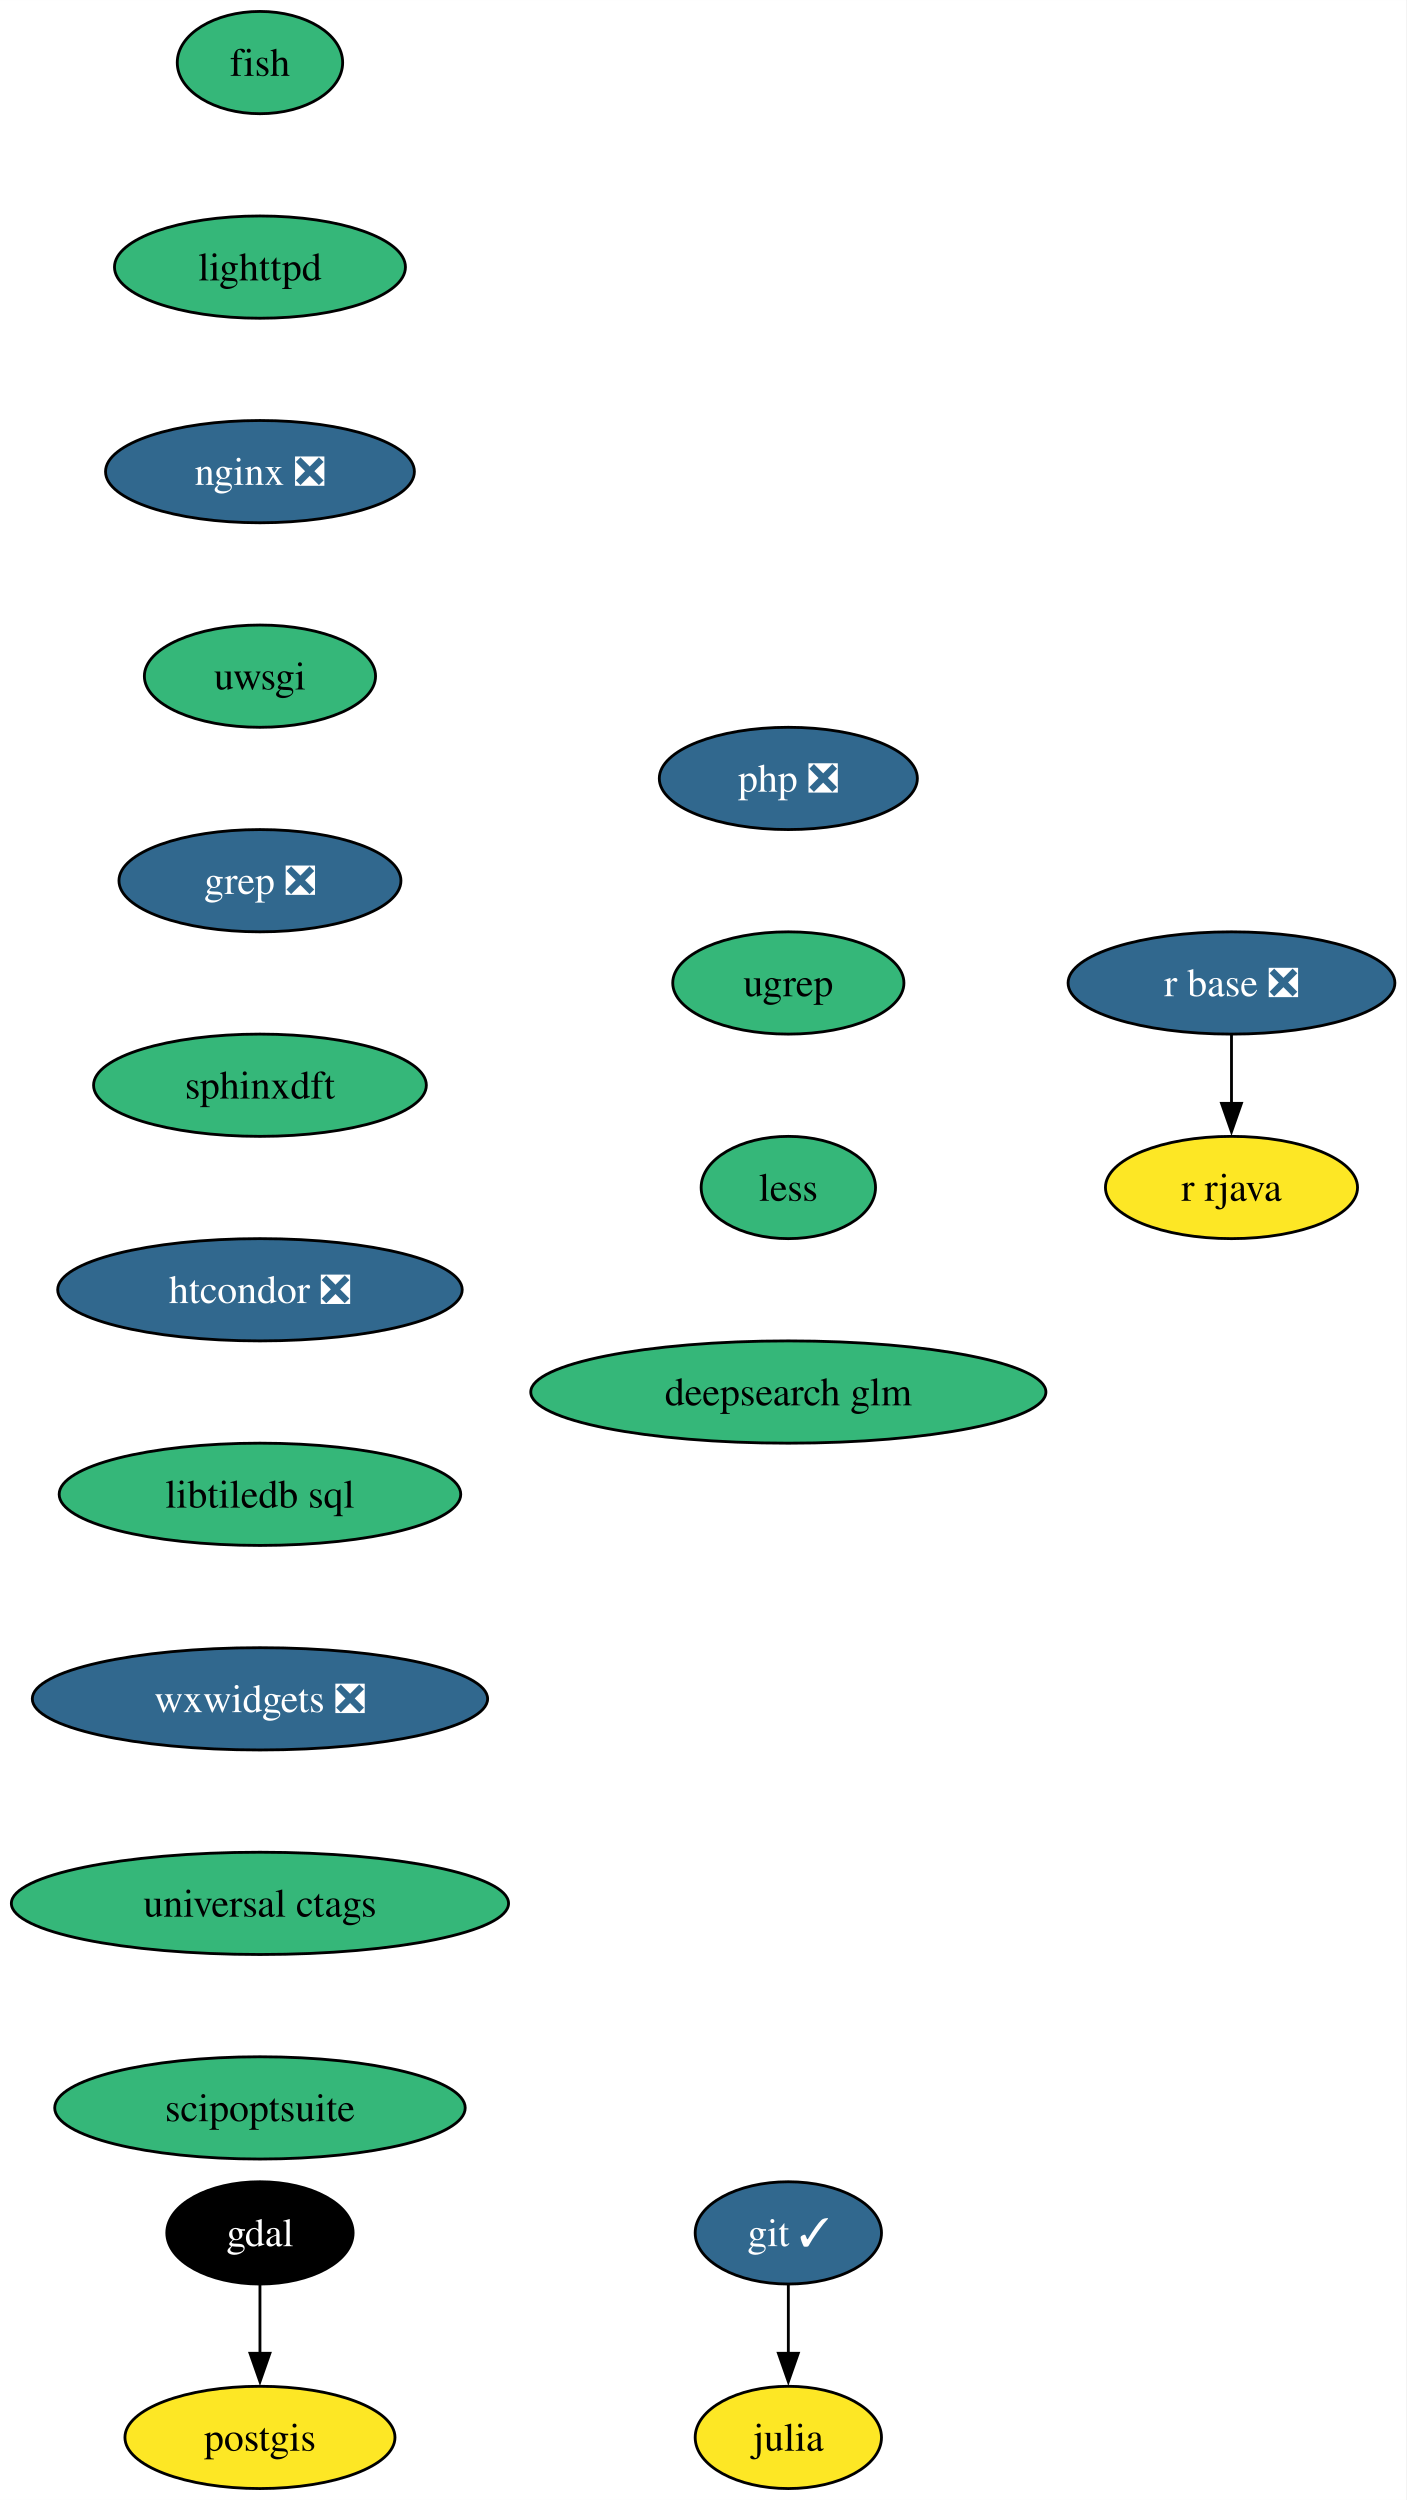
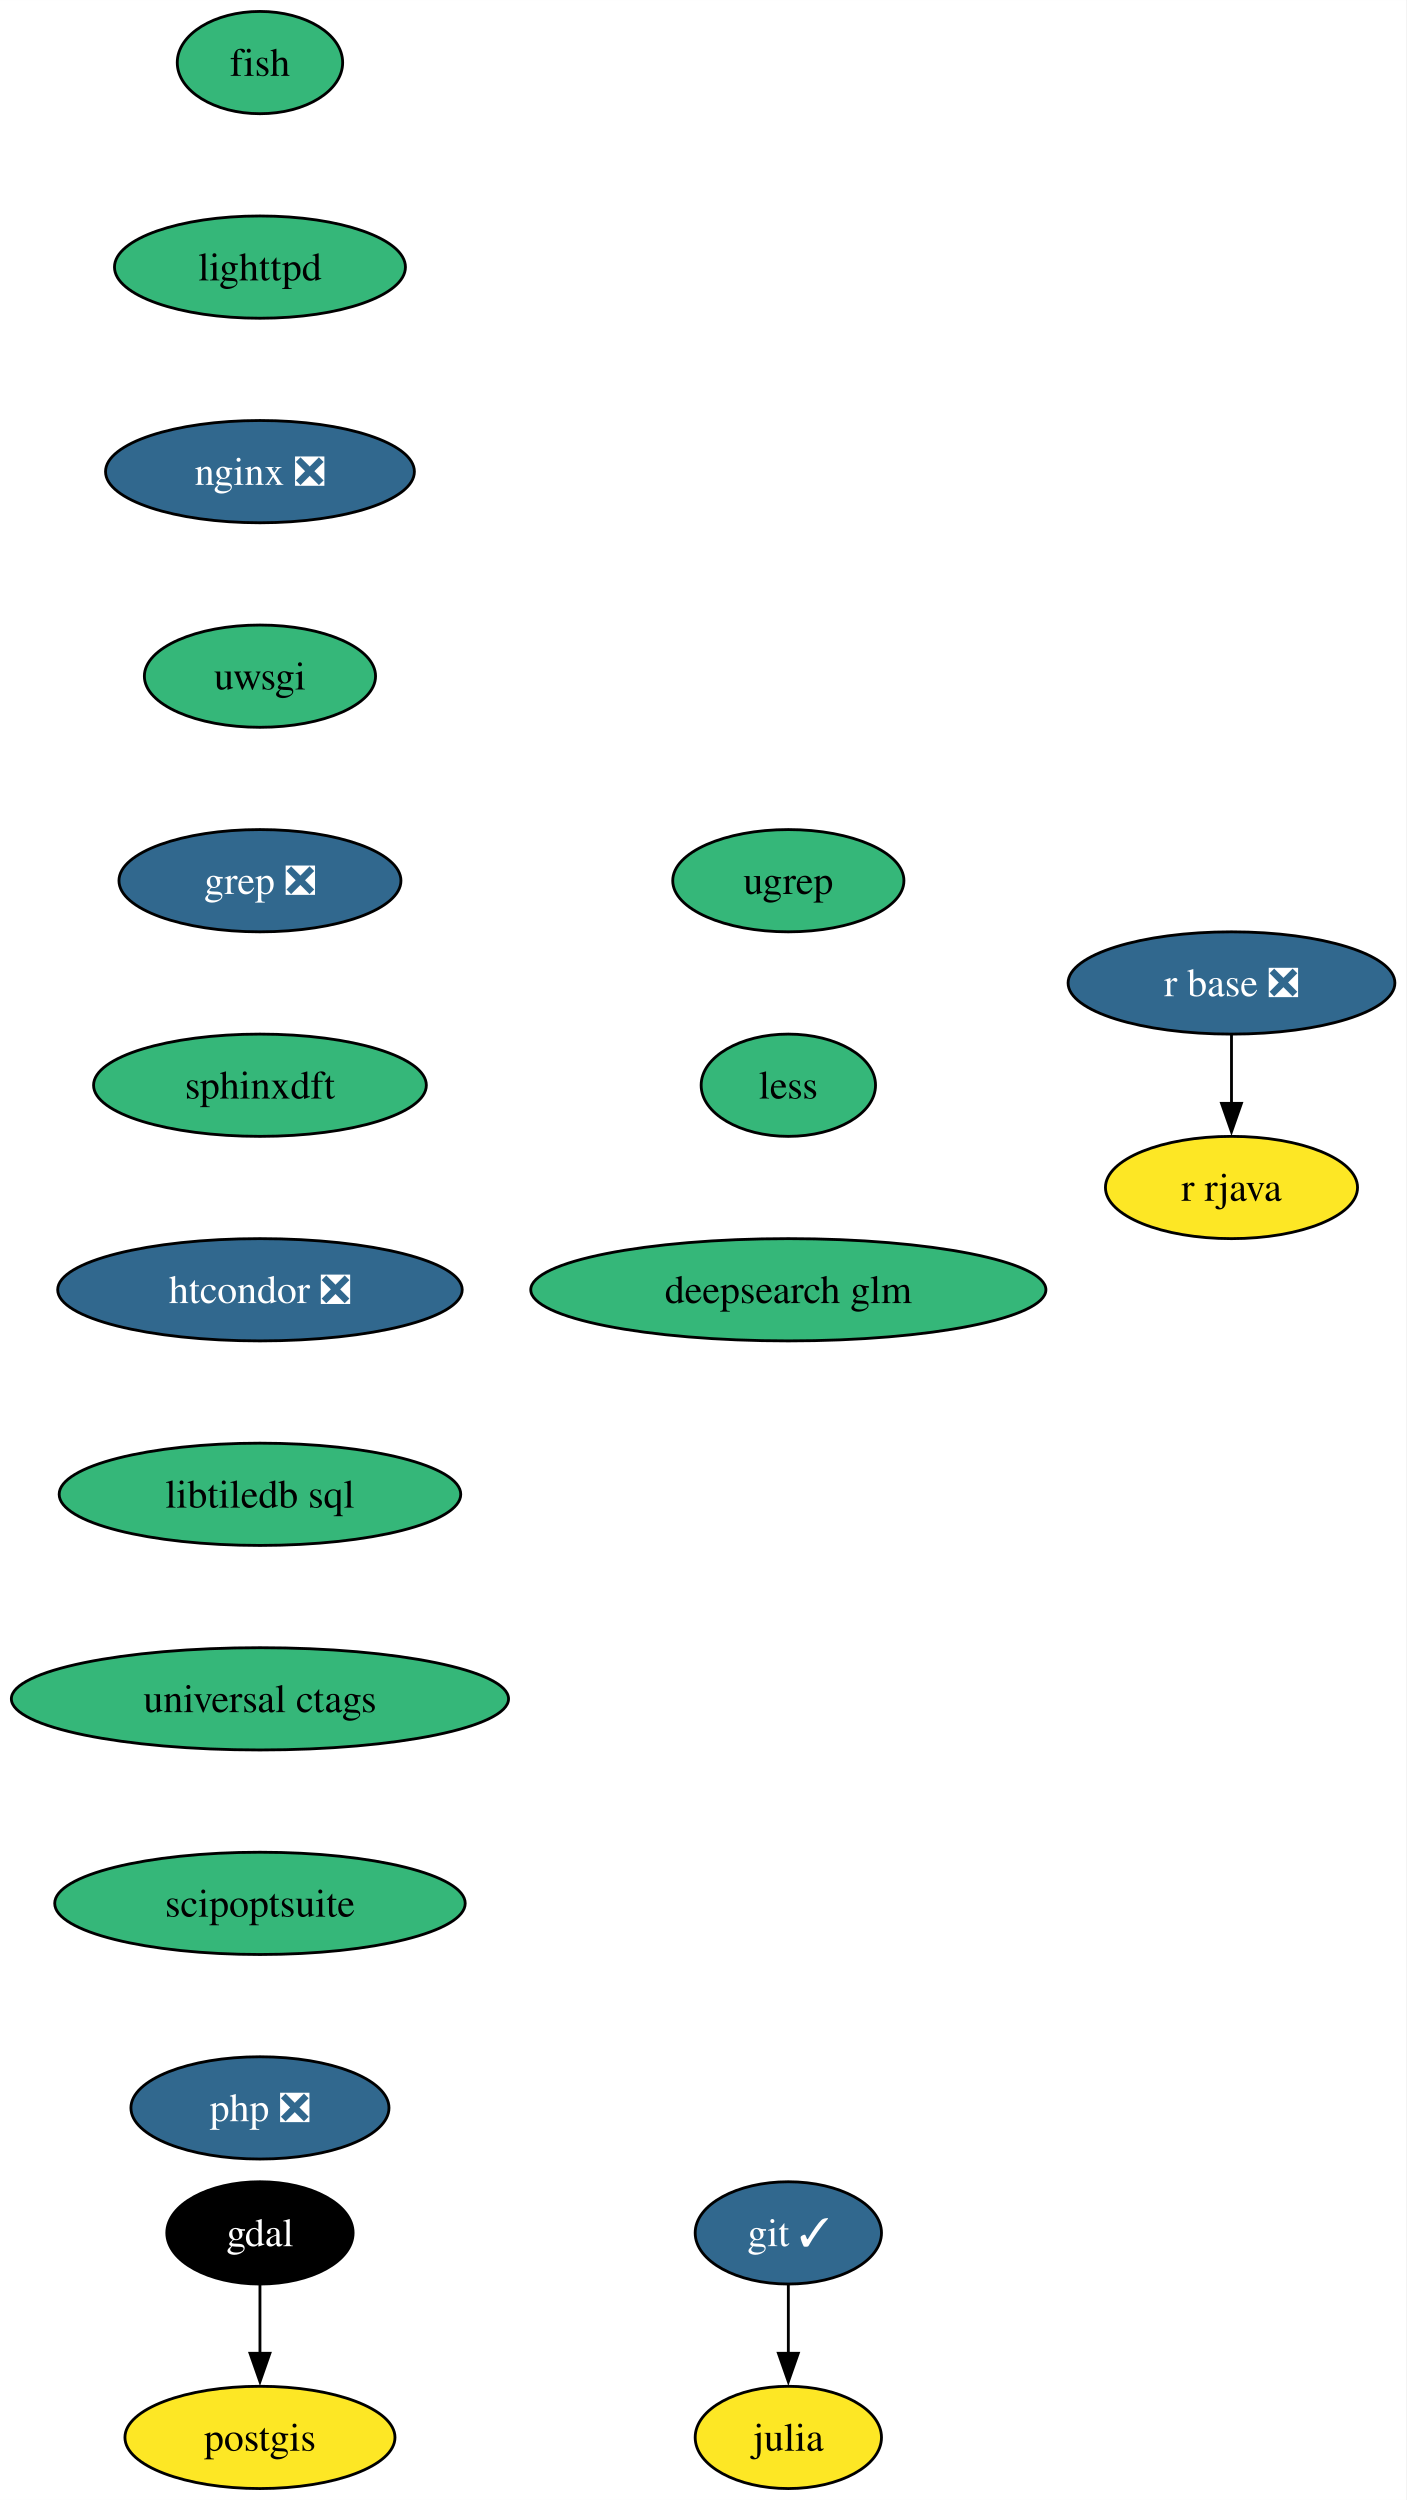
<svg xmlns="http://www.w3.org/2000/svg" xmlns:xlink="http://www.w3.org/1999/xlink" width="495pt" height="880pt" viewBox="0.00 0.00 495.03 880.00">
  <g id="graph0" class="graph" transform="scale(1 1) rotate(0) translate(4 876)">
    <polygon fill="white" stroke="none" points="-4,4 -4,-876 491.03,-876 491.03,4 -4,4" />
    <g id="node1" class="node">
      <g id="a_node1">
        <a xlink:href="https://github.com/conda-forge/fish-feedstock" xlink:title="fish">
          <ellipse fill="#35b779" stroke="black" cx="87.51" cy="-854" rx="29.11" ry="18" />
          <text text-anchor="middle" x="87.51" y="-849.33" font-family="Times,serif" font-size="14.00">fish</text>
        </a>
      </g>
    </g>
    <g id="node2" class="node">
      <g id="a_node2">
        <a xlink:href="https://github.com/conda-forge/lighttpd-feedstock" xlink:title="lighttpd">
          <ellipse fill="#35b779" stroke="black" cx="87.51" cy="-782" rx="51.21" ry="18" />
          <text text-anchor="middle" x="87.51" y="-777.33" font-family="Times,serif" font-size="14.00">lighttpd</text>
        </a>
      </g>
    </g>
    <g id="node7" class="node">
      <g id="a_node7">
        <a xlink:href="https://github.com/conda-forge/nginx-feedstock/pull/95" xlink:title="nginx ❎">
          <ellipse fill="#31688e" stroke="black" cx="87.51" cy="-710" rx="54.36" ry="18" />
          <text text-anchor="middle" x="87.51" y="-705.33" font-family="Times,serif" font-size="14.00" fill="white">nginx ❎</text>
        </a>
      </g>
    </g>
    <g id="node3" class="node">
      <g id="a_node3">
        <a xlink:href="https://github.com/conda-forge/gdal-feedstock" xlink:title="gdal">
          <ellipse fill="#000000" stroke="black" cx="87.51" cy="-90" rx="32.79" ry="18" />
          <text text-anchor="middle" x="87.51" y="-85.33" font-family="Times,serif" font-size="14.00" fill="white">gdal</text>
        </a>
      </g>
    </g>
    <g id="node4" class="node">
      <g id="a_node4">
        <a xlink:href="https://github.com/conda-forge/postgis-feedstock" xlink:title="postgis">
          <ellipse fill="#fde725" stroke="black" cx="87.51" cy="-18" rx="47.53" ry="18" />
          <text text-anchor="middle" x="87.51" y="-13.32" font-family="Times,serif" font-size="14.00">postgis</text>
        </a>
      </g>
    </g>
    <g id="edge2" class="edge">
      <path fill="none" stroke="black" d="M87.51,-71.7C87.51,-64.41 87.51,-55.73 87.51,-47.54" />
      <polygon fill="black" stroke="black" points="91.01,-47.62 87.51,-37.62 84.01,-47.62 91.01,-47.62" />
    </g>
    <g id="node5" class="node">
      <g id="a_node5">
        <a xlink:href="https://github.com/conda-forge/git-feedstock/pull/162" xlink:title="git ✓">
          <ellipse fill="#31688e" stroke="black" cx="273.51" cy="-90" rx="32.79" ry="18" />
          <text text-anchor="middle" x="273.51" y="-85.33" font-family="Times,serif" font-size="14.00" fill="white">git ✓</text>
        </a>
      </g>
    </g>
    <g id="node6" class="node">
      <g id="a_node6">
        <a xlink:href="https://github.com/conda-forge/julia-feedstock" xlink:title="julia">
          <ellipse fill="#fde725" stroke="black" cx="273.51" cy="-18" rx="32.79" ry="18" />
          <text text-anchor="middle" x="273.51" y="-13.32" font-family="Times,serif" font-size="14.00">julia</text>
        </a>
      </g>
    </g>
    <g id="edge3" class="edge">
      <path fill="none" stroke="black" d="M273.51,-71.7C273.51,-64.41 273.51,-55.73 273.51,-47.54" />
      <polygon fill="black" stroke="black" points="277.01,-47.62 273.51,-37.62 270.01,-47.62 277.01,-47.62" />
    </g>
    <g id="node8" class="node">
      <g id="a_node8">
        <a xlink:href="https://github.com/conda-forge/uwsgi-feedstock" xlink:title="uwsgi">
          <ellipse fill="#35b779" stroke="black" cx="87.51" cy="-638" rx="40.69" ry="18" />
          <text text-anchor="middle" x="87.51" y="-633.33" font-family="Times,serif" font-size="14.00">uwsgi</text>
        </a>
      </g>
    </g>
    <g id="node11" class="node">
      <g id="a_node11">
        <a xlink:href="https://github.com/conda-forge/grep-feedstock/pull/15" xlink:title="grep ❎">
          <ellipse fill="#31688e" stroke="black" cx="87.51" cy="-566" rx="49.63" ry="18" />
          <text text-anchor="middle" x="87.51" y="-561.33" font-family="Times,serif" font-size="14.00" fill="white">grep ❎</text>
        </a>
      </g>
    </g>
    <g id="node9" class="node">
      <g id="a_node9">
        <a xlink:href="https://github.com/conda-forge/r-base-feedstock/pull/370" xlink:title="r base ❎">
          <ellipse fill="#31688e" stroke="black" cx="429.51" cy="-530" rx="57.52" ry="18" />
          <text text-anchor="middle" x="429.51" y="-525.33" font-family="Times,serif" font-size="14.00" fill="white">r base ❎</text>
        </a>
      </g>
    </g>
    <g id="node10" class="node">
      <g id="a_node10">
        <a xlink:href="https://github.com/conda-forge/r-rjava-feedstock" xlink:title="r rjava">
          <ellipse fill="#fde725" stroke="black" cx="429.51" cy="-458" rx="44.37" ry="18" />
          <text text-anchor="middle" x="429.51" y="-453.32" font-family="Times,serif" font-size="14.00">r rjava</text>
        </a>
      </g>
    </g>
    <g id="edge6" class="edge">
      <path fill="none" stroke="black" d="M429.51,-511.7C429.51,-504.41 429.51,-495.73 429.51,-487.54" />
      <polygon fill="black" stroke="black" points="433.01,-487.62 429.51,-477.62 426.01,-487.62 433.01,-487.62" />
    </g>
    <g id="node12" class="node">
      <g id="a_node12">
        <a xlink:href="https://github.com/conda-forge/sphinxdft-feedstock" xlink:title="sphinxdft">
          <ellipse fill="#35b779" stroke="black" cx="87.51" cy="-494" rx="58.57" ry="18" />
          <text text-anchor="middle" x="87.51" y="-489.32" font-family="Times,serif" font-size="14.00">sphinxdft</text>
        </a>
      </g>
    </g>
    <g id="node13" class="node">
      <g id="a_node13">
        <a xlink:href="https://github.com/conda-forge/htcondor-feedstock/pull/291" xlink:title="htcondor ❎">
          <ellipse fill="#31688e" stroke="black" cx="87.51" cy="-422" rx="71.2" ry="18" />
          <text text-anchor="middle" x="87.51" y="-417.32" font-family="Times,serif" font-size="14.00" fill="white">htcondor ❎</text>
        </a>
      </g>
    </g>
    <g id="node14" class="node">
      <g id="a_node14">
        <a xlink:href="https://github.com/conda-forge/libtiledb-sql-feedstock" xlink:title="libtiledb sql">
          <ellipse fill="#35b779" stroke="black" cx="87.51" cy="-350" rx="70.68" ry="18" />
          <text text-anchor="middle" x="87.51" y="-345.32" font-family="Times,serif" font-size="14.00">libtiledb sql</text>
        </a>
      </g>
    </g>
    <g id="node15" class="node">
      <g id="a_node15">
-         <a xlink:href="https://github.com/conda-forge/wxwidgets-feedstock/pull/56" xlink:title="wxwidgets ❎">
-           <ellipse fill="#31688e" stroke="black" cx="87.51" cy="-278" rx="80.14" ry="18" />
-           <text text-anchor="middle" x="87.51" y="-273.32" font-family="Times,serif" font-size="14.00" fill="white">wxwidgets ❎</text>
+         <a xlink:href="https://github.com/conda-forge/universal-ctags-feedstock" xlink:title="universal ctags">
+           <ellipse fill="#35b779" stroke="black" cx="87.51" cy="-278" rx="87.51" ry="18" />
+           <text text-anchor="middle" x="87.51" y="-273.32" font-family="Times,serif" font-size="14.00">universal ctags</text>
        </a>
      </g>
    </g>
    <g id="node16" class="node">
      <g id="a_node16">
-         <a xlink:href="https://github.com/conda-forge/universal-ctags-feedstock" xlink:title="universal ctags">
-           <ellipse fill="#35b779" stroke="black" cx="87.51" cy="-206" rx="87.51" ry="18" />
-           <text text-anchor="middle" x="87.51" y="-201.33" font-family="Times,serif" font-size="14.00">universal ctags</text>
+         <a xlink:href="https://github.com/conda-forge/scipoptsuite-feedstock" xlink:title="scipoptsuite">
+           <ellipse fill="#35b779" stroke="black" cx="87.51" cy="-206" rx="72.25" ry="18" />
+           <text text-anchor="middle" x="87.51" y="-201.33" font-family="Times,serif" font-size="14.00">scipoptsuite</text>
        </a>
      </g>
    </g>
    <g id="node17" class="node">
      <g id="a_node17">
-         <a xlink:href="https://github.com/conda-forge/scipoptsuite-feedstock" xlink:title="scipoptsuite">
-           <ellipse fill="#35b779" stroke="black" cx="87.51" cy="-134" rx="72.25" ry="18" />
-           <text text-anchor="middle" x="87.51" y="-129.32" font-family="Times,serif" font-size="14.00">scipoptsuite</text>
+         <a xlink:href="https://github.com/conda-forge/php-feedstock/pull/103" xlink:title="php ❎">
+           <ellipse fill="#31688e" stroke="black" cx="87.51" cy="-134" rx="45.42" ry="18" />
+           <text text-anchor="middle" x="87.51" y="-129.32" font-family="Times,serif" font-size="14.00" fill="white">php ❎</text>
        </a>
      </g>
    </g>
    <g id="node18" class="node">
      <g id="a_node18">
-         <a xlink:href="https://github.com/conda-forge/php-feedstock/pull/103" xlink:title="php ❎">
-           <ellipse fill="#31688e" stroke="black" cx="273.51" cy="-602" rx="45.42" ry="18" />
-           <text text-anchor="middle" x="273.51" y="-597.33" font-family="Times,serif" font-size="14.00" fill="white">php ❎</text>
+         <a xlink:href="https://github.com/conda-forge/ugrep-feedstock" xlink:title="ugrep">
+           <ellipse fill="#35b779" stroke="black" cx="273.51" cy="-566" rx="40.69" ry="18" />
+           <text text-anchor="middle" x="273.51" y="-561.33" font-family="Times,serif" font-size="14.00">ugrep</text>
        </a>
      </g>
    </g>
    <g id="node19" class="node">
      <g id="a_node19">
-         <a xlink:href="https://github.com/conda-forge/ugrep-feedstock" xlink:title="ugrep">
-           <ellipse fill="#35b779" stroke="black" cx="273.51" cy="-530" rx="40.69" ry="18" />
-           <text text-anchor="middle" x="273.51" y="-525.33" font-family="Times,serif" font-size="14.00">ugrep</text>
+         <a xlink:href="https://github.com/conda-forge/less-feedstock" xlink:title="less">
+           <ellipse fill="#35b779" stroke="black" cx="273.51" cy="-494" rx="30.69" ry="18" />
+           <text text-anchor="middle" x="273.51" y="-489.32" font-family="Times,serif" font-size="14.00">less</text>
        </a>
      </g>
    </g>
    <g id="node20" class="node">
      <g id="a_node20">
-         <a xlink:href="https://github.com/conda-forge/less-feedstock" xlink:title="less">
-           <ellipse fill="#35b779" stroke="black" cx="273.51" cy="-458" rx="30.69" ry="18" />
-           <text text-anchor="middle" x="273.51" y="-453.32" font-family="Times,serif" font-size="14.00">less</text>
-         </a>
-       </g>
-     </g>
-     <g id="node21" class="node">
-       <g id="a_node21">
        <a xlink:href="https://github.com/conda-forge/deepsearch-glm-feedstock" xlink:title="deepsearch glm">
-           <ellipse fill="#35b779" stroke="black" cx="273.51" cy="-386" rx="90.67" ry="18" />
-           <text text-anchor="middle" x="273.51" y="-381.32" font-family="Times,serif" font-size="14.00">deepsearch glm</text>
+           <ellipse fill="#35b779" stroke="black" cx="273.51" cy="-422" rx="90.67" ry="18" />
+           <text text-anchor="middle" x="273.51" y="-417.32" font-family="Times,serif" font-size="14.00">deepsearch glm</text>
        </a>
      </g>
    </g>
  </g>
</svg>
